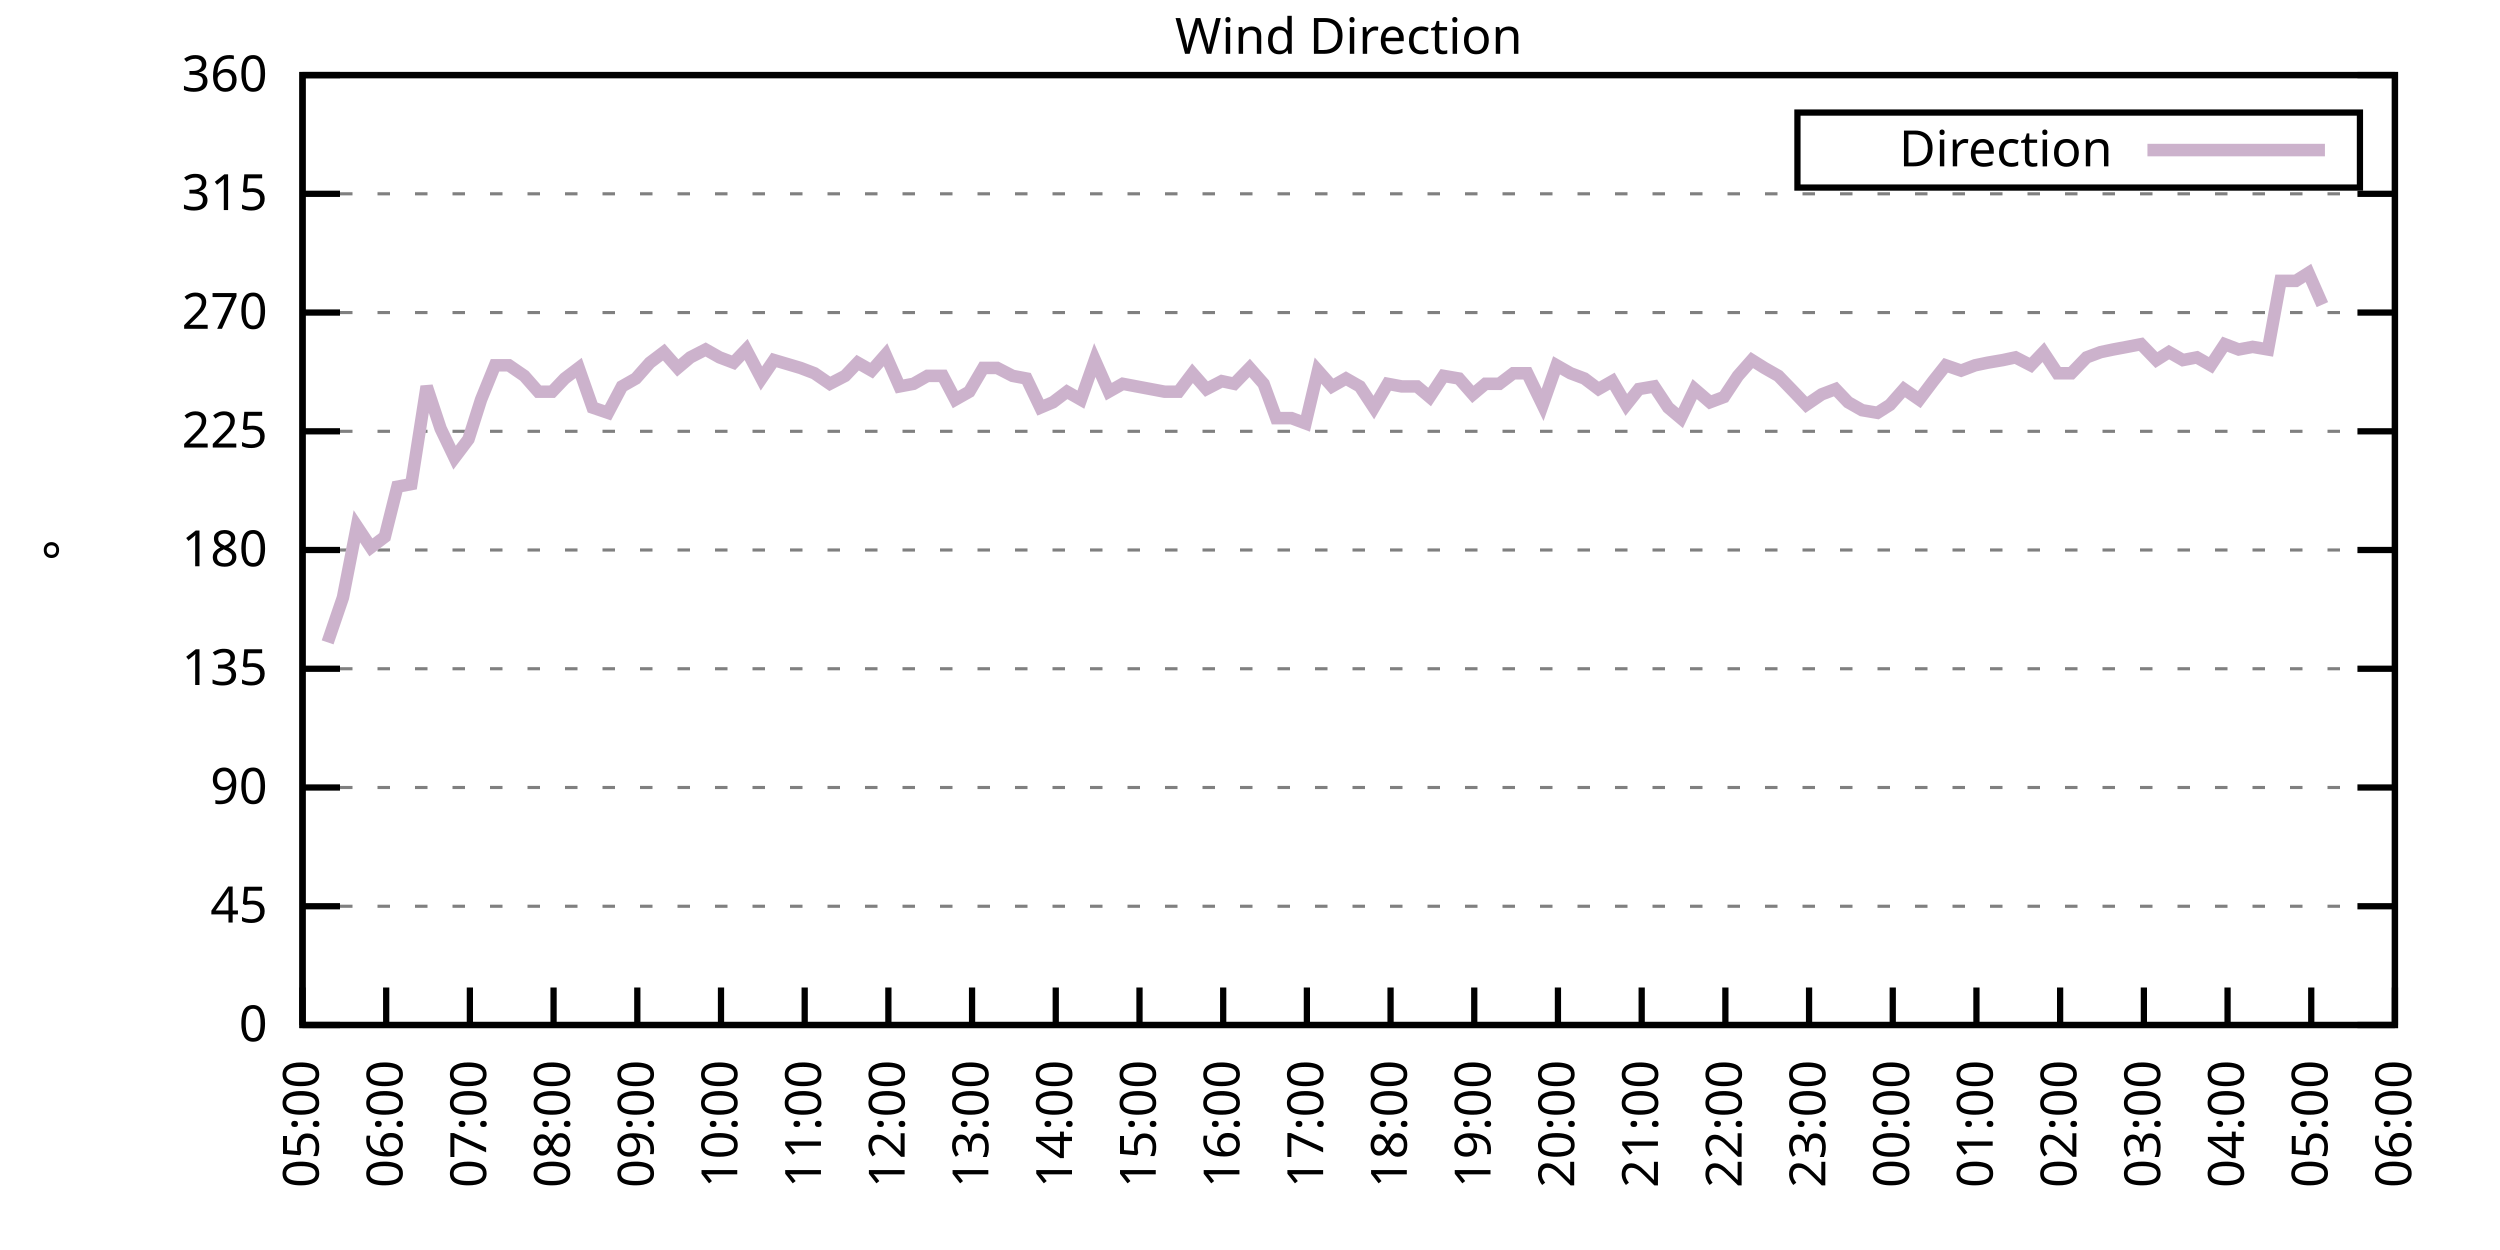
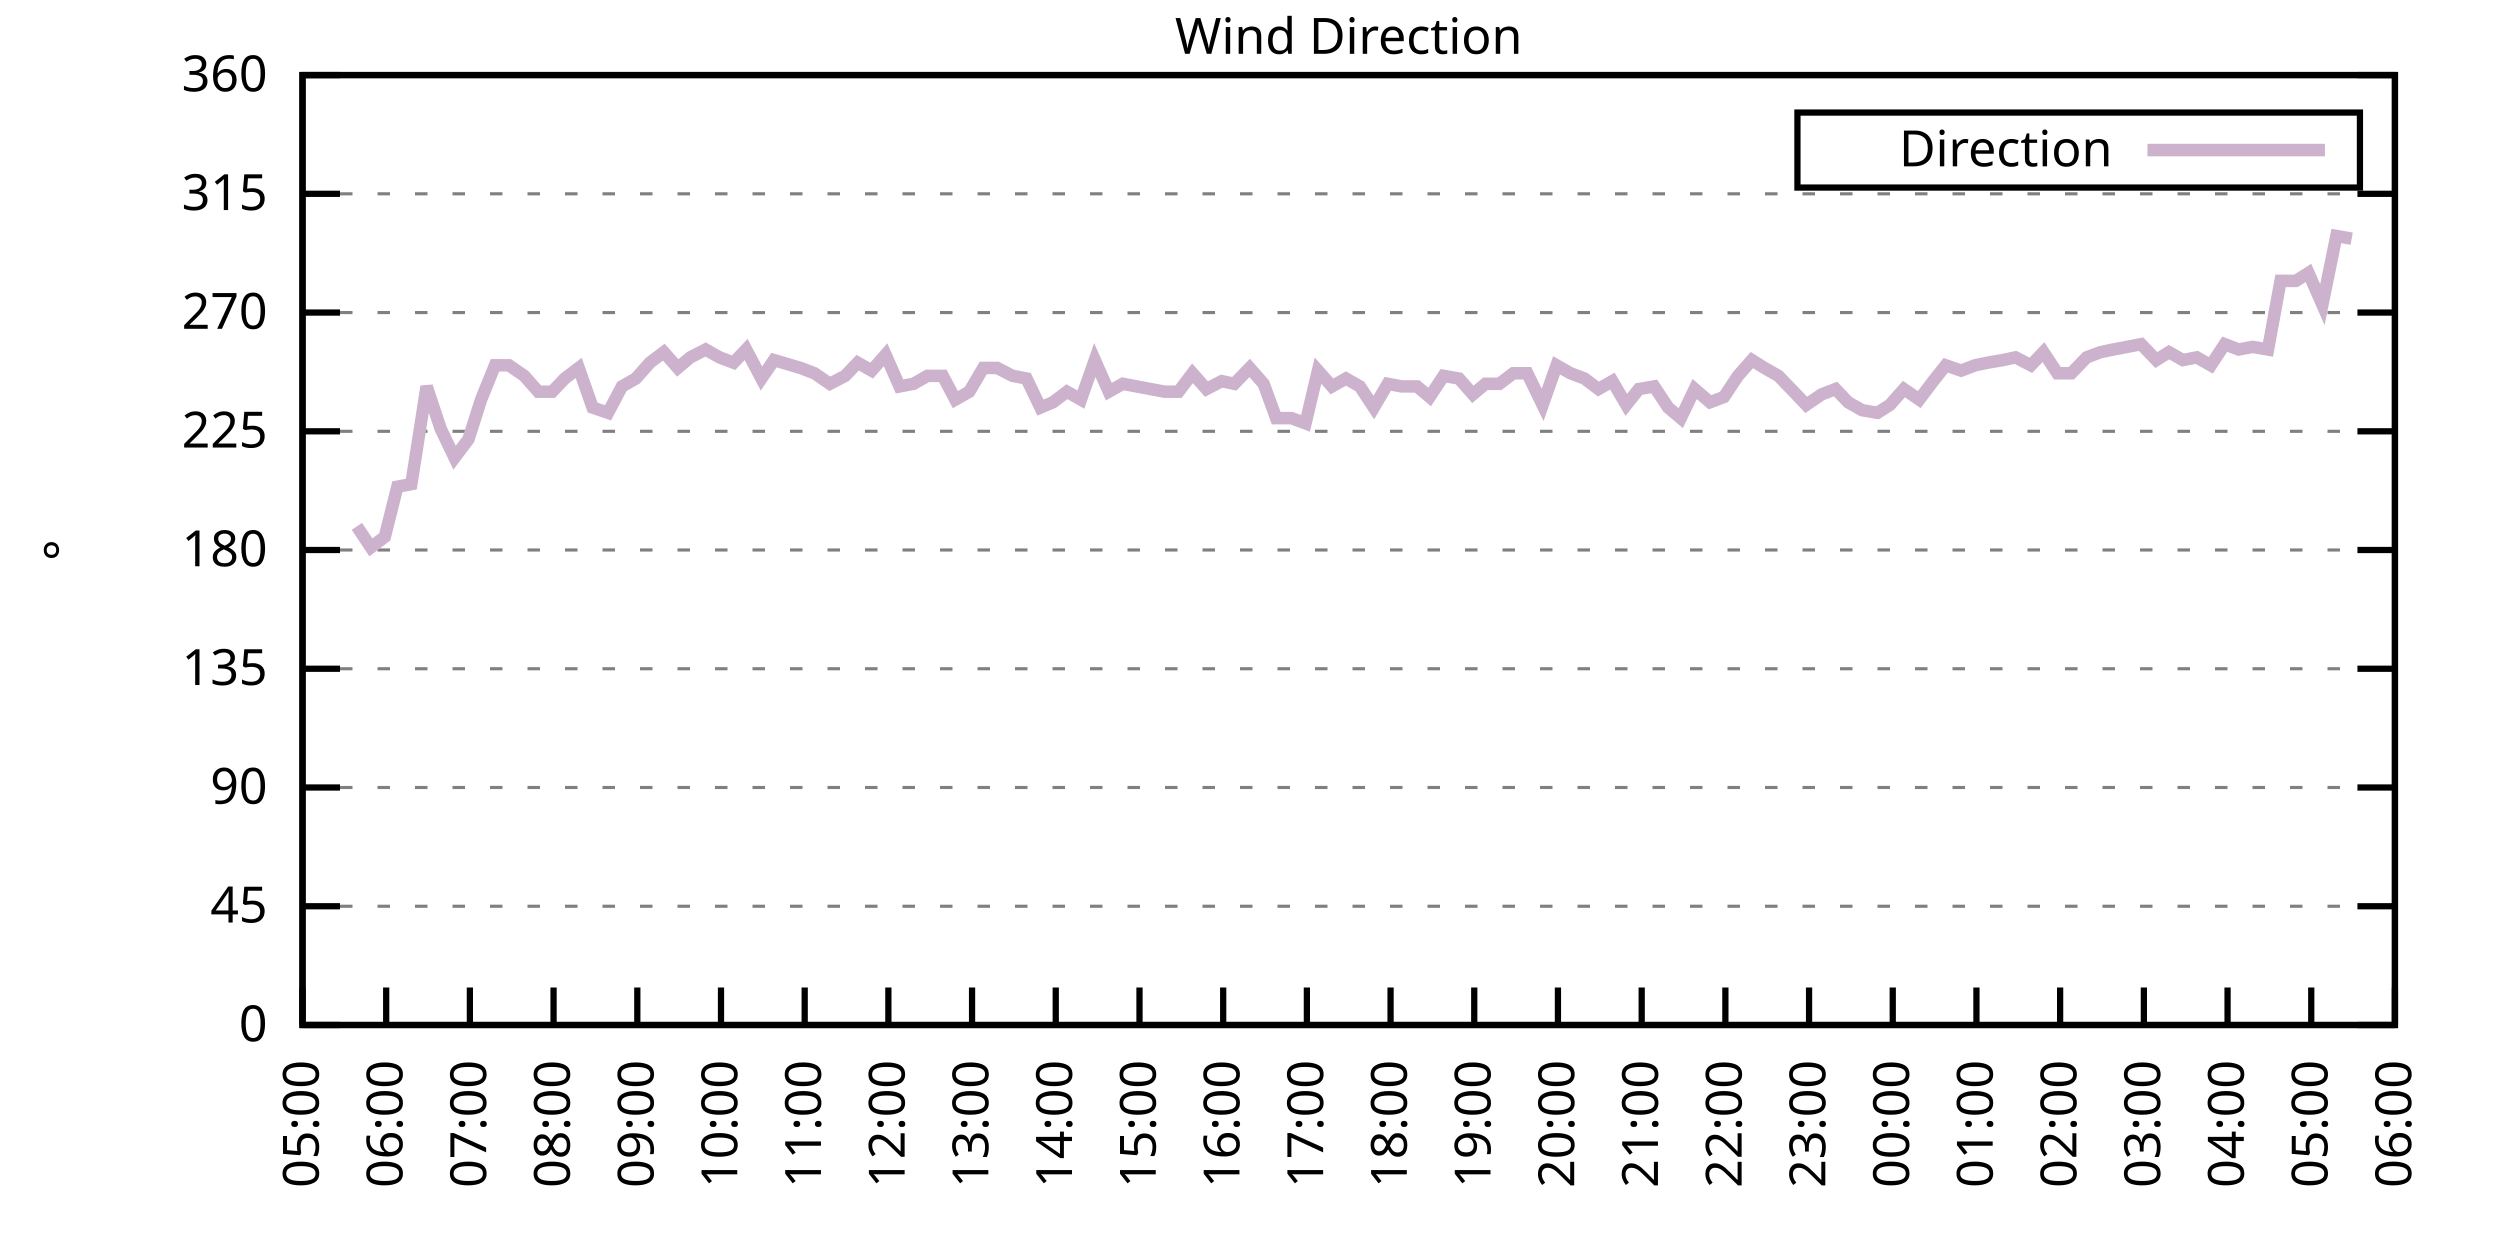
<svg xmlns="http://www.w3.org/2000/svg" xmlns:xlink="http://www.w3.org/1999/xlink" width="400" height="200" viewBox="0 0 400 200">
  <g id="gnuplot_canvas">
    <rect x="0" y="0" width="400" height="200" fill="none" />
    <defs>
      <circle id="gpDot" r="0.5" stroke-width="0.5" stroke="currentColor" />
      <path id="gpPt0" stroke-width="0.333" stroke="currentColor" d="M-1,0 h2 M0,-1 v2" />
      <path id="gpPt1" stroke-width="0.333" stroke="currentColor" d="M-1,-1 L1,1 M1,-1 L-1,1" />
      <path id="gpPt2" stroke-width="0.333" stroke="currentColor" d="M-1,0 L1,0 M0,-1 L0,1 M-1,-1 L1,1 M-1,1 L1,-1" />
      <rect id="gpPt3" stroke-width="0.333" stroke="currentColor" x="-1" y="-1" width="2" height="2" />
      <rect id="gpPt4" stroke-width="0.333" stroke="currentColor" fill="currentColor" x="-1" y="-1" width="2" height="2" />
      <circle id="gpPt5" stroke-width="0.333" stroke="currentColor" cx="0" cy="0" r="1" />
      <use xlink:href="#gpPt5" id="gpPt6" fill="currentColor" stroke="none" />
      <path id="gpPt7" stroke-width="0.333" stroke="currentColor" d="M0,-1.33 L-1.33,0.67 L1.33,0.67 z" />
      <use xlink:href="#gpPt7" id="gpPt8" fill="currentColor" stroke="none" />
      <use xlink:href="#gpPt7" id="gpPt9" stroke="currentColor" transform="rotate(180)" />
      <use xlink:href="#gpPt9" id="gpPt10" fill="currentColor" stroke="none" />
      <use xlink:href="#gpPt3" id="gpPt11" stroke="currentColor" transform="rotate(45)" />
      <use xlink:href="#gpPt11" id="gpPt12" fill="currentColor" stroke="none" />
      <path id="gpPt13" stroke-width="0.333" stroke="currentColor" d="M0,1.330 L1.265,0.411 L0.782,-1.067 L-0.782,-1.076 L-1.265,0.411 z" />
      <use xlink:href="#gpPt13" id="gpPt14" fill="currentColor" stroke="none" />
      <filter id="textbox" filterUnits="objectBoundingBox" x="0" y="0" height="1" width="1">
        <feFlood flood-color="white" flood-opacity="1" result="bgnd" />
        <feComposite in="SourceGraphic" in2="bgnd" operator="atop" />
      </filter>
      <filter id="greybox" filterUnits="objectBoundingBox" x="0" y="0" height="1" width="1">
        <feFlood flood-color="lightgrey" flood-opacity="1" result="grey" />
        <feComposite in="SourceGraphic" in2="grey" operator="atop" />
      </filter>
    </defs>
    <g fill="none" color="white" stroke="currentColor" stroke-width="1.00" stroke-linecap="butt" stroke-linejoin="miter">
</g>
    <g fill="none" color="black" stroke="currentColor" stroke-width="1.00" stroke-linecap="butt" stroke-linejoin="miter">
      <g stroke="none" shape-rendering="crispEdges">
        <polygon fill="rgb(255, 255, 255)" points="48.40,164.00 383.18,164.00 383.18,12.02 48.40,12.02 " />
      </g>
    </g>
    <g fill="none" color="black" stroke="currentColor" stroke-width="1.00" stroke-linecap="butt" stroke-linejoin="miter">
</g>
    <g fill="none" color="black" stroke="black" stroke-width="0.50" stroke-linecap="butt" stroke-linejoin="miter">
</g>
    <g fill="none" color="gray" stroke="currentColor" stroke-width="0.50" stroke-linecap="butt" stroke-linejoin="miter">
      <path stroke="gray" stroke-dasharray="2,4" class="gridline" d="M48.40,164.00 L383.19,164.00  " />
    </g>
    <g fill="none" color="gray" stroke="gray" stroke-width="1.00" stroke-linecap="butt" stroke-linejoin="miter">
</g>
    <g fill="none" color="black" stroke="currentColor" stroke-width="1.00" stroke-linecap="butt" stroke-linejoin="miter">
      <path stroke="black" d="M48.40,164.00 L54.40,164.00 M383.19,164.00 L377.19,164.00  " />
      <g transform="translate(42.80,166.60)" stroke="none" fill="black" font-family="Sans" font-size="8.00" text-anchor="end">
        <text>
          <tspan font-family="Sans"> 0</tspan>
        </text>
      </g>
    </g>
    <g fill="none" color="black" stroke="currentColor" stroke-width="1.00" stroke-linecap="butt" stroke-linejoin="miter">
</g>
    <g fill="none" color="black" stroke="black" stroke-width="0.50" stroke-linecap="butt" stroke-linejoin="miter">
</g>
    <g fill="none" color="gray" stroke="currentColor" stroke-width="0.50" stroke-linecap="butt" stroke-linejoin="miter">
      <path stroke="gray" stroke-dasharray="2,4" class="gridline" d="M48.40,145.00 L383.19,145.00  " />
    </g>
    <g fill="none" color="gray" stroke="gray" stroke-width="1.00" stroke-linecap="butt" stroke-linejoin="miter">
</g>
    <g fill="none" color="black" stroke="currentColor" stroke-width="1.00" stroke-linecap="butt" stroke-linejoin="miter">
      <path stroke="black" d="M48.40,145.00 L54.40,145.00 M383.19,145.00 L377.19,145.00  " />
      <g transform="translate(42.80,147.60)" stroke="none" fill="black" font-family="Sans" font-size="8.00" text-anchor="end">
        <text>
          <tspan font-family="Sans"> 45</tspan>
        </text>
      </g>
    </g>
    <g fill="none" color="black" stroke="currentColor" stroke-width="1.00" stroke-linecap="butt" stroke-linejoin="miter">
</g>
    <g fill="none" color="black" stroke="black" stroke-width="0.50" stroke-linecap="butt" stroke-linejoin="miter">
</g>
    <g fill="none" color="gray" stroke="currentColor" stroke-width="0.50" stroke-linecap="butt" stroke-linejoin="miter">
      <path stroke="gray" stroke-dasharray="2,4" class="gridline" d="M48.40,126.00 L383.19,126.00  " />
    </g>
    <g fill="none" color="gray" stroke="gray" stroke-width="1.00" stroke-linecap="butt" stroke-linejoin="miter">
</g>
    <g fill="none" color="black" stroke="currentColor" stroke-width="1.00" stroke-linecap="butt" stroke-linejoin="miter">
      <path stroke="black" d="M48.40,126.00 L54.40,126.00 M383.19,126.00 L377.19,126.00  " />
      <g transform="translate(42.80,128.60)" stroke="none" fill="black" font-family="Sans" font-size="8.00" text-anchor="end">
        <text>
          <tspan font-family="Sans"> 90</tspan>
        </text>
      </g>
    </g>
    <g fill="none" color="black" stroke="currentColor" stroke-width="1.00" stroke-linecap="butt" stroke-linejoin="miter">
</g>
    <g fill="none" color="black" stroke="black" stroke-width="0.50" stroke-linecap="butt" stroke-linejoin="miter">
</g>
    <g fill="none" color="gray" stroke="currentColor" stroke-width="0.50" stroke-linecap="butt" stroke-linejoin="miter">
      <path stroke="gray" stroke-dasharray="2,4" class="gridline" d="M48.40,107.00 L383.19,107.00  " />
    </g>
    <g fill="none" color="gray" stroke="gray" stroke-width="1.00" stroke-linecap="butt" stroke-linejoin="miter">
</g>
    <g fill="none" color="black" stroke="currentColor" stroke-width="1.00" stroke-linecap="butt" stroke-linejoin="miter">
      <path stroke="black" d="M48.40,107.00 L54.40,107.00 M383.19,107.00 L377.19,107.00  " />
      <g transform="translate(42.80,109.60)" stroke="none" fill="black" font-family="Sans" font-size="8.00" text-anchor="end">
        <text>
          <tspan font-family="Sans"> 135</tspan>
        </text>
      </g>
    </g>
    <g fill="none" color="black" stroke="currentColor" stroke-width="1.00" stroke-linecap="butt" stroke-linejoin="miter">
</g>
    <g fill="none" color="black" stroke="black" stroke-width="0.50" stroke-linecap="butt" stroke-linejoin="miter">
</g>
    <g fill="none" color="gray" stroke="currentColor" stroke-width="0.50" stroke-linecap="butt" stroke-linejoin="miter">
      <path stroke="gray" stroke-dasharray="2,4" class="gridline" d="M48.40,88.00 L383.19,88.00  " />
    </g>
    <g fill="none" color="gray" stroke="gray" stroke-width="1.00" stroke-linecap="butt" stroke-linejoin="miter">
</g>
    <g fill="none" color="black" stroke="currentColor" stroke-width="1.00" stroke-linecap="butt" stroke-linejoin="miter">
      <path stroke="black" d="M48.40,88.00 L54.40,88.00 M383.19,88.00 L377.19,88.00  " />
      <g transform="translate(42.80,90.60)" stroke="none" fill="black" font-family="Sans" font-size="8.00" text-anchor="end">
        <text>
          <tspan font-family="Sans"> 180</tspan>
        </text>
      </g>
    </g>
    <g fill="none" color="black" stroke="currentColor" stroke-width="1.00" stroke-linecap="butt" stroke-linejoin="miter">
</g>
    <g fill="none" color="black" stroke="black" stroke-width="0.50" stroke-linecap="butt" stroke-linejoin="miter">
</g>
    <g fill="none" color="gray" stroke="currentColor" stroke-width="0.50" stroke-linecap="butt" stroke-linejoin="miter">
      <path stroke="gray" stroke-dasharray="2,4" class="gridline" d="M48.40,69.01 L383.19,69.01  " />
    </g>
    <g fill="none" color="gray" stroke="gray" stroke-width="1.00" stroke-linecap="butt" stroke-linejoin="miter">
</g>
    <g fill="none" color="black" stroke="currentColor" stroke-width="1.00" stroke-linecap="butt" stroke-linejoin="miter">
      <path stroke="black" d="M48.40,69.01 L54.40,69.01 M383.19,69.01 L377.19,69.01  " />
      <g transform="translate(42.80,71.61)" stroke="none" fill="black" font-family="Sans" font-size="8.00" text-anchor="end">
        <text>
          <tspan font-family="Sans"> 225</tspan>
        </text>
      </g>
    </g>
    <g fill="none" color="black" stroke="currentColor" stroke-width="1.00" stroke-linecap="butt" stroke-linejoin="miter">
</g>
    <g fill="none" color="black" stroke="black" stroke-width="0.50" stroke-linecap="butt" stroke-linejoin="miter">
</g>
    <g fill="none" color="gray" stroke="currentColor" stroke-width="0.50" stroke-linecap="butt" stroke-linejoin="miter">
      <path stroke="gray" stroke-dasharray="2,4" class="gridline" d="M48.40,50.01 L383.19,50.01  " />
    </g>
    <g fill="none" color="gray" stroke="gray" stroke-width="1.00" stroke-linecap="butt" stroke-linejoin="miter">
</g>
    <g fill="none" color="black" stroke="currentColor" stroke-width="1.00" stroke-linecap="butt" stroke-linejoin="miter">
      <path stroke="black" d="M48.40,50.01 L54.40,50.01 M383.19,50.01 L377.19,50.01  " />
      <g transform="translate(42.80,52.61)" stroke="none" fill="black" font-family="Sans" font-size="8.00" text-anchor="end">
        <text>
          <tspan font-family="Sans"> 270</tspan>
        </text>
      </g>
    </g>
    <g fill="none" color="black" stroke="currentColor" stroke-width="1.00" stroke-linecap="butt" stroke-linejoin="miter">
</g>
    <g fill="none" color="black" stroke="black" stroke-width="0.50" stroke-linecap="butt" stroke-linejoin="miter">
</g>
    <g fill="none" color="gray" stroke="currentColor" stroke-width="0.50" stroke-linecap="butt" stroke-linejoin="miter">
      <path stroke="gray" stroke-dasharray="2,4" class="gridline" d="M48.40,31.01 L383.19,31.01  " />
    </g>
    <g fill="none" color="gray" stroke="gray" stroke-width="1.00" stroke-linecap="butt" stroke-linejoin="miter">
</g>
    <g fill="none" color="black" stroke="currentColor" stroke-width="1.00" stroke-linecap="butt" stroke-linejoin="miter">
      <path stroke="black" d="M48.40,31.01 L54.40,31.01 M383.19,31.01 L377.19,31.01  " />
      <g transform="translate(42.80,33.61)" stroke="none" fill="black" font-family="Sans" font-size="8.00" text-anchor="end">
        <text>
          <tspan font-family="Sans"> 315</tspan>
        </text>
      </g>
    </g>
    <g fill="none" color="black" stroke="currentColor" stroke-width="1.00" stroke-linecap="butt" stroke-linejoin="miter">
</g>
    <g fill="none" color="black" stroke="black" stroke-width="0.50" stroke-linecap="butt" stroke-linejoin="miter">
</g>
    <g fill="none" color="gray" stroke="currentColor" stroke-width="0.50" stroke-linecap="butt" stroke-linejoin="miter">
      <path stroke="gray" stroke-dasharray="2,4" class="gridline" d="M48.40,12.01 L383.19,12.01  " />
    </g>
    <g fill="none" color="gray" stroke="gray" stroke-width="1.00" stroke-linecap="butt" stroke-linejoin="miter">
</g>
    <g fill="none" color="black" stroke="currentColor" stroke-width="1.00" stroke-linecap="butt" stroke-linejoin="miter">
      <path stroke="black" d="M48.40,12.01 L54.40,12.01 M383.19,12.01 L377.19,12.01  " />
      <g transform="translate(42.80,14.61)" stroke="none" fill="black" font-family="Sans" font-size="8.00" text-anchor="end">
        <text>
          <tspan font-family="Sans"> 360</tspan>
        </text>
      </g>
    </g>
    <g fill="none" color="black" stroke="currentColor" stroke-width="1.00" stroke-linecap="butt" stroke-linejoin="miter">
      <path stroke="black" d="M48.40,164.00 L48.40,158.00  " />
      <g transform="translate(51.00,169.60) rotate(270.00)" stroke="none" fill="black" font-family="Sans" font-size="8.00" text-anchor="end">
        <text>
          <tspan font-family="Sans">05:00</tspan>
        </text>
      </g>
    </g>
    <g fill="none" color="black" stroke="currentColor" stroke-width="1.00" stroke-linecap="butt" stroke-linejoin="miter">
      <path stroke="black" d="M61.79,164.00 L61.79,158.00  " />
      <g transform="translate(64.39,169.60) rotate(270.00)" stroke="none" fill="black" font-family="Sans" font-size="8.00" text-anchor="end">
        <text>
          <tspan font-family="Sans">06:00</tspan>
        </text>
      </g>
    </g>
    <g fill="none" color="black" stroke="currentColor" stroke-width="1.00" stroke-linecap="butt" stroke-linejoin="miter">
      <path stroke="black" d="M75.18,164.00 L75.18,158.00  " />
      <g transform="translate(77.78,169.60) rotate(270.00)" stroke="none" fill="black" font-family="Sans" font-size="8.00" text-anchor="end">
        <text>
          <tspan font-family="Sans">07:00</tspan>
        </text>
      </g>
    </g>
    <g fill="none" color="black" stroke="currentColor" stroke-width="1.00" stroke-linecap="butt" stroke-linejoin="miter">
      <path stroke="black" d="M88.57,164.00 L88.57,158.00  " />
      <g transform="translate(91.17,169.60) rotate(270.00)" stroke="none" fill="black" font-family="Sans" font-size="8.00" text-anchor="end">
        <text>
          <tspan font-family="Sans">08:00</tspan>
        </text>
      </g>
    </g>
    <g fill="none" color="black" stroke="currentColor" stroke-width="1.00" stroke-linecap="butt" stroke-linejoin="miter">
      <path stroke="black" d="M101.97,164.00 L101.97,158.00  " />
      <g transform="translate(104.57,169.60) rotate(270.00)" stroke="none" fill="black" font-family="Sans" font-size="8.00" text-anchor="end">
        <text>
          <tspan font-family="Sans">09:00</tspan>
        </text>
      </g>
    </g>
    <g fill="none" color="black" stroke="currentColor" stroke-width="1.00" stroke-linecap="butt" stroke-linejoin="miter">
      <path stroke="black" d="M115.36,164.00 L115.36,158.00  " />
      <g transform="translate(117.96,169.60) rotate(270.00)" stroke="none" fill="black" font-family="Sans" font-size="8.00" text-anchor="end">
        <text>
          <tspan font-family="Sans">10:00</tspan>
        </text>
      </g>
    </g>
    <g fill="none" color="black" stroke="currentColor" stroke-width="1.00" stroke-linecap="butt" stroke-linejoin="miter">
      <path stroke="black" d="M128.75,164.00 L128.75,158.00  " />
      <g transform="translate(131.35,169.60) rotate(270.00)" stroke="none" fill="black" font-family="Sans" font-size="8.00" text-anchor="end">
        <text>
          <tspan font-family="Sans">11:00</tspan>
        </text>
      </g>
    </g>
    <g fill="none" color="black" stroke="currentColor" stroke-width="1.00" stroke-linecap="butt" stroke-linejoin="miter">
      <path stroke="black" d="M142.14,164.00 L142.14,158.00  " />
      <g transform="translate(144.74,169.60) rotate(270.00)" stroke="none" fill="black" font-family="Sans" font-size="8.00" text-anchor="end">
        <text>
          <tspan font-family="Sans">12:00</tspan>
        </text>
      </g>
    </g>
    <g fill="none" color="black" stroke="currentColor" stroke-width="1.00" stroke-linecap="butt" stroke-linejoin="miter">
      <path stroke="black" d="M155.53,164.00 L155.53,158.00  " />
      <g transform="translate(158.13,169.60) rotate(270.00)" stroke="none" fill="black" font-family="Sans" font-size="8.00" text-anchor="end">
        <text>
          <tspan font-family="Sans">13:00</tspan>
        </text>
      </g>
    </g>
    <g fill="none" color="black" stroke="currentColor" stroke-width="1.00" stroke-linecap="butt" stroke-linejoin="miter">
      <path stroke="black" d="M168.92,164.00 L168.92,158.00  " />
      <g transform="translate(171.52,169.60) rotate(270.00)" stroke="none" fill="black" font-family="Sans" font-size="8.00" text-anchor="end">
        <text>
          <tspan font-family="Sans">14:00</tspan>
        </text>
      </g>
    </g>
    <g fill="none" color="black" stroke="currentColor" stroke-width="1.00" stroke-linecap="butt" stroke-linejoin="miter">
      <path stroke="black" d="M182.32,164.00 L182.32,158.00  " />
      <g transform="translate(184.92,169.60) rotate(270.00)" stroke="none" fill="black" font-family="Sans" font-size="8.00" text-anchor="end">
        <text>
          <tspan font-family="Sans">15:00</tspan>
        </text>
      </g>
    </g>
    <g fill="none" color="black" stroke="currentColor" stroke-width="1.00" stroke-linecap="butt" stroke-linejoin="miter">
      <path stroke="black" d="M195.71,164.00 L195.71,158.00  " />
      <g transform="translate(198.31,169.60) rotate(270.00)" stroke="none" fill="black" font-family="Sans" font-size="8.00" text-anchor="end">
        <text>
          <tspan font-family="Sans">16:00</tspan>
        </text>
      </g>
    </g>
    <g fill="none" color="black" stroke="currentColor" stroke-width="1.00" stroke-linecap="butt" stroke-linejoin="miter">
      <path stroke="black" d="M209.10,164.00 L209.10,158.00  " />
      <g transform="translate(211.70,169.60) rotate(270.00)" stroke="none" fill="black" font-family="Sans" font-size="8.00" text-anchor="end">
        <text>
          <tspan font-family="Sans">17:00</tspan>
        </text>
      </g>
    </g>
    <g fill="none" color="black" stroke="currentColor" stroke-width="1.00" stroke-linecap="butt" stroke-linejoin="miter">
      <path stroke="black" d="M222.49,164.00 L222.49,158.00  " />
      <g transform="translate(225.09,169.60) rotate(270.00)" stroke="none" fill="black" font-family="Sans" font-size="8.00" text-anchor="end">
        <text>
          <tspan font-family="Sans">18:00</tspan>
        </text>
      </g>
    </g>
    <g fill="none" color="black" stroke="currentColor" stroke-width="1.00" stroke-linecap="butt" stroke-linejoin="miter">
      <path stroke="black" d="M235.88,164.00 L235.88,158.00  " />
      <g transform="translate(238.48,169.60) rotate(270.00)" stroke="none" fill="black" font-family="Sans" font-size="8.00" text-anchor="end">
        <text>
          <tspan font-family="Sans">19:00</tspan>
        </text>
      </g>
    </g>
    <g fill="none" color="black" stroke="currentColor" stroke-width="1.00" stroke-linecap="butt" stroke-linejoin="miter">
      <path stroke="black" d="M249.27,164.00 L249.27,158.00  " />
      <g transform="translate(251.87,169.60) rotate(270.00)" stroke="none" fill="black" font-family="Sans" font-size="8.00" text-anchor="end">
        <text>
          <tspan font-family="Sans">20:00</tspan>
        </text>
      </g>
    </g>
    <g fill="none" color="black" stroke="currentColor" stroke-width="1.00" stroke-linecap="butt" stroke-linejoin="miter">
      <path stroke="black" d="M262.67,164.00 L262.67,158.00  " />
      <g transform="translate(265.27,169.60) rotate(270.00)" stroke="none" fill="black" font-family="Sans" font-size="8.00" text-anchor="end">
        <text>
          <tspan font-family="Sans">21:00</tspan>
        </text>
      </g>
    </g>
    <g fill="none" color="black" stroke="currentColor" stroke-width="1.00" stroke-linecap="butt" stroke-linejoin="miter">
      <path stroke="black" d="M276.06,164.00 L276.06,158.00  " />
      <g transform="translate(278.66,169.60) rotate(270.00)" stroke="none" fill="black" font-family="Sans" font-size="8.00" text-anchor="end">
        <text>
          <tspan font-family="Sans">22:00</tspan>
        </text>
      </g>
    </g>
    <g fill="none" color="black" stroke="currentColor" stroke-width="1.00" stroke-linecap="butt" stroke-linejoin="miter">
      <path stroke="black" d="M289.45,164.00 L289.45,158.00  " />
      <g transform="translate(292.05,169.60) rotate(270.00)" stroke="none" fill="black" font-family="Sans" font-size="8.00" text-anchor="end">
        <text>
          <tspan font-family="Sans">23:00</tspan>
        </text>
      </g>
    </g>
    <g fill="none" color="black" stroke="currentColor" stroke-width="1.00" stroke-linecap="butt" stroke-linejoin="miter">
      <path stroke="black" d="M302.84,164.00 L302.84,158.00  " />
      <g transform="translate(305.44,169.60) rotate(270.00)" stroke="none" fill="black" font-family="Sans" font-size="8.00" text-anchor="end">
        <text>
          <tspan font-family="Sans">00:00</tspan>
        </text>
      </g>
    </g>
    <g fill="none" color="black" stroke="currentColor" stroke-width="1.00" stroke-linecap="butt" stroke-linejoin="miter">
      <path stroke="black" d="M316.23,164.00 L316.23,158.00  " />
      <g transform="translate(318.83,169.60) rotate(270.00)" stroke="none" fill="black" font-family="Sans" font-size="8.00" text-anchor="end">
        <text>
          <tspan font-family="Sans">01:00</tspan>
        </text>
      </g>
    </g>
    <g fill="none" color="black" stroke="currentColor" stroke-width="1.00" stroke-linecap="butt" stroke-linejoin="miter">
      <path stroke="black" d="M329.62,164.00 L329.62,158.00  " />
      <g transform="translate(332.22,169.60) rotate(270.00)" stroke="none" fill="black" font-family="Sans" font-size="8.00" text-anchor="end">
        <text>
          <tspan font-family="Sans">02:00</tspan>
        </text>
      </g>
    </g>
    <g fill="none" color="black" stroke="currentColor" stroke-width="1.00" stroke-linecap="butt" stroke-linejoin="miter">
      <path stroke="black" d="M343.02,164.00 L343.02,158.00  " />
      <g transform="translate(345.62,169.60) rotate(270.00)" stroke="none" fill="black" font-family="Sans" font-size="8.00" text-anchor="end">
        <text>
          <tspan font-family="Sans">03:00</tspan>
        </text>
      </g>
    </g>
    <g fill="none" color="black" stroke="currentColor" stroke-width="1.00" stroke-linecap="butt" stroke-linejoin="miter">
      <path stroke="black" d="M356.41,164.00 L356.41,158.00  " />
      <g transform="translate(359.01,169.60) rotate(270.00)" stroke="none" fill="black" font-family="Sans" font-size="8.00" text-anchor="end">
        <text>
          <tspan font-family="Sans">04:00</tspan>
        </text>
      </g>
    </g>
    <g fill="none" color="black" stroke="currentColor" stroke-width="1.00" stroke-linecap="butt" stroke-linejoin="miter">
      <path stroke="black" d="M369.80,164.00 L369.80,158.00  " />
      <g transform="translate(372.40,169.60) rotate(270.00)" stroke="none" fill="black" font-family="Sans" font-size="8.00" text-anchor="end">
        <text>
          <tspan font-family="Sans">05:00</tspan>
        </text>
      </g>
    </g>
    <g fill="none" color="black" stroke="currentColor" stroke-width="1.00" stroke-linecap="butt" stroke-linejoin="miter">
      <path stroke="black" d="M383.19,164.00 L383.19,158.00  " />
      <g transform="translate(385.79,169.60) rotate(270.00)" stroke="none" fill="black" font-family="Sans" font-size="8.00" text-anchor="end">
        <text>
          <tspan font-family="Sans">06:00</tspan>
        </text>
      </g>
    </g>
    <g fill="none" color="black" stroke="currentColor" stroke-width="1.00" stroke-linecap="butt" stroke-linejoin="miter">
</g>
    <g fill="none" color="black" stroke="currentColor" stroke-width="1.00" stroke-linecap="butt" stroke-linejoin="miter">
      <path stroke="black" d="M48.40,12.01 L48.40,164.00 L383.19,164.00 L383.19,12.01 L48.40,12.01 Z  " />
    </g>
    <g fill="none" color="black" stroke="currentColor" stroke-width="1.00" stroke-linecap="butt" stroke-linejoin="miter">
</g>
    <g fill="none" color="black" stroke="currentColor" stroke-width="1.00" stroke-linecap="butt" stroke-linejoin="miter">
      <path stroke="black" d="M287.59,30.01 L287.59,18.01 L377.59,18.01 L377.59,30.01 L287.59,30.01 Z  " />
    </g>
    <g id="Wind_direction_plot_1">
      <g fill="none" color="white" stroke="black" stroke-width="2.00" stroke-linecap="butt" stroke-linejoin="miter">
</g>
      <g fill="none" color="black" stroke="currentColor" stroke-width="2.00" stroke-linecap="butt" stroke-linejoin="miter">
        <g transform="translate(337.99,26.61)" stroke="none" fill="black" font-family="Sans" font-size="8.00" text-anchor="end">
          <text>
            <tspan font-family="Sans">Direction</tspan>
          </text>
        </g>
      </g>
      <g fill="none" color="black" stroke="currentColor" stroke-width="2.00" stroke-linecap="butt" stroke-linejoin="miter">
-         <path stroke="rgb(204, 178, 204)" d="M343.59,24.01 L371.99,24.01 M52.42,102.78 L54.87,95.60 L57.10,84.21 L59.34,87.58 L61.57,85.89 L63.58,77.87   L65.81,77.45 L68.26,61.83 L70.50,68.58 L72.73,73.23 L74.96,70.27 L76.97,63.94 L79.20,58.45 L81.43,58.45   L83.89,60.14 L86.12,62.67 L88.35,62.67 L90.36,60.56 L92.59,58.87 L94.82,65.21 L97.28,66.05 L99.51,61.83   L101.74,60.56 L103.98,58.03 L106.21,56.34 L108.44,58.87 L110.45,57.18 L112.90,55.92 L115.13,57.18 L117.37,58.03   L119.38,55.92 L121.83,60.56 L123.84,57.61 L128.08,58.87 L130.31,59.72 L132.77,61.41 L135.22,60.14 L137.23,58.03   L139.46,59.30 L141.69,56.76 L143.93,61.83 L146.16,61.41 L148.39,60.14 L150.85,60.14 L152.85,63.94 L155.09,62.67   L157.32,58.87 L159.55,58.87 L162.01,60.14 L164.24,60.56 L166.47,65.21 L168.48,64.36 L170.71,62.67 L172.94,63.94   L175.17,57.61 L177.41,62.67 L179.64,61.41 L181.87,61.83 L184.10,62.25 L186.33,62.67 L188.57,62.67 L190.80,59.72   L193.03,62.25 L195.48,60.98 L197.49,61.41 L199.95,58.87 L202.18,61.41 L204.19,66.90 L206.64,66.90 L208.88,67.74   L210.88,59.30 L213.12,61.83 L215.35,60.56 L217.58,61.83 L219.81,65.21 L222.04,61.41 L224.28,61.83 L226.73,61.83   L228.74,63.52 L230.97,60.14 L233.43,60.56 L235.66,63.10 L237.67,61.41 L239.90,61.41 L242.13,59.72 L244.36,59.72   L246.82,64.78 L249.05,58.45 L251.28,59.72 L253.51,60.56 L255.75,62.25 L257.98,60.98 L260.21,64.78 L262.22,62.25   L264.67,61.83 L266.91,65.21 L268.92,66.90 L271.15,62.25 L273.60,64.36 L275.83,63.52 L278.07,60.14 L280.30,57.61   L282.31,58.87 L284.54,60.14 L286.99,62.67 L289.00,64.78 L291.46,63.10 L293.69,62.25 L295.70,64.36 L297.93,65.63   L300.39,66.05 L302.39,64.78 L304.63,62.25 L307.08,63.94 L309.31,60.98 L311.32,58.45 L313.78,59.30 L316.01,58.45   L318.02,58.03 L320.47,57.61 L322.48,57.18 L324.94,58.45 L326.95,56.34 L329.18,59.72 L331.41,59.72 L333.86,57.18   L336.10,56.34 L338.10,55.92 L340.34,55.50 L342.57,55.07 L345.02,57.61 L347.03,56.34 L349.26,57.61 L351.50,57.18   L353.73,58.45 L355.96,55.07 L358.19,55.92 L360.42,55.50 L362.88,55.92 L364.89,44.94 L367.34,44.94 L369.35,43.67   L371.58,48.74  " />
+         <path stroke="rgb(204, 178, 204)" d="M343.59,24.01 L371.99,24.01 M57.10,84.21 L59.34,87.58 L61.57,85.89 L63.58,77.87 L65.81,77.45 L68.26,61.83   L70.50,68.58 L72.73,73.23 L74.96,70.27 L76.97,63.94 L79.20,58.45 L81.43,58.45 L83.89,60.14 L86.12,62.67   L88.35,62.67 L90.36,60.56 L92.59,58.87 L94.82,65.21 L97.28,66.05 L99.51,61.83 L101.74,60.56 L103.98,58.03   L106.21,56.34 L108.44,58.87 L110.45,57.18 L112.90,55.92 L115.13,57.18 L117.37,58.03 L119.38,55.92 L121.83,60.56   L123.84,57.61 L128.08,58.87 L130.31,59.72 L132.77,61.41 L135.22,60.14 L137.23,58.03 L139.46,59.30 L141.69,56.76   L143.93,61.83 L146.16,61.41 L148.39,60.14 L150.85,60.14 L152.85,63.94 L155.09,62.67 L157.32,58.87 L159.55,58.87   L162.01,60.14 L164.24,60.56 L166.47,65.21 L168.48,64.36 L170.71,62.67 L172.94,63.94 L175.17,57.61 L177.41,62.67   L179.64,61.41 L181.87,61.83 L184.10,62.25 L186.33,62.67 L188.57,62.67 L190.80,59.72 L193.03,62.25 L195.48,60.98   L197.49,61.41 L199.95,58.87 L202.18,61.41 L204.19,66.90 L206.64,66.90 L208.88,67.74 L210.88,59.30 L213.12,61.83   L215.35,60.56 L217.58,61.83 L219.81,65.21 L222.04,61.41 L224.28,61.83 L226.73,61.83 L228.74,63.52 L230.97,60.14   L233.43,60.56 L235.66,63.10 L237.67,61.41 L239.90,61.41 L242.13,59.72 L244.36,59.72 L246.82,64.78 L249.05,58.45   L251.28,59.72 L253.51,60.56 L255.75,62.25 L257.98,60.98 L260.21,64.78 L262.22,62.25 L264.67,61.83 L266.91,65.21   L268.92,66.90 L271.15,62.25 L273.60,64.36 L275.83,63.52 L278.07,60.14 L280.30,57.61 L282.31,58.87 L284.54,60.14   L286.99,62.67 L289.00,64.78 L291.46,63.10 L293.69,62.25 L295.70,64.36 L297.93,65.63 L300.39,66.05 L302.39,64.78   L304.63,62.25 L307.08,63.94 L309.31,60.98 L311.32,58.45 L313.78,59.30 L316.01,58.45 L318.02,58.03 L320.47,57.61   L322.48,57.18 L324.94,58.45 L326.95,56.34 L329.18,59.72 L331.41,59.72 L333.86,57.18 L336.10,56.34 L338.10,55.92   L340.34,55.50 L342.57,55.07 L345.02,57.61 L347.03,56.34 L349.26,57.61 L351.50,57.18 L353.73,58.45 L355.96,55.07   L358.19,55.92 L360.42,55.50 L362.88,55.92 L364.89,44.94 L367.34,44.94 L369.35,43.67 L371.58,48.74 L373.82,37.76   L376.27,38.19  " />
      </g>
    </g>
    <g fill="none" color="black" stroke="currentColor" stroke-width="2.00" stroke-linecap="butt" stroke-linejoin="miter">
</g>
    <g fill="none" color="black" stroke="black" stroke-width="1.00" stroke-linecap="butt" stroke-linejoin="miter">
</g>
    <g fill="none" color="black" stroke="currentColor" stroke-width="1.00" stroke-linecap="butt" stroke-linejoin="miter">
      <path stroke="black" d="M48.40,12.01 L48.40,164.00 L383.19,164.00 L383.19,12.01 L48.40,12.01 Z  " />
      <g transform="translate(12.80,88.01) rotate(270.00)" stroke="none" fill="black" font-family="Sans" font-size="8.00" text-anchor="middle">
        <text>
          <tspan font-family="Sans">°</tspan>
        </text>
      </g>
    </g>
    <g fill="none" color="black" stroke="currentColor" stroke-width="1.00" stroke-linecap="butt" stroke-linejoin="miter">
</g>
    <g fill="none" color="black" stroke="currentColor" stroke-width="1.00" stroke-linecap="butt" stroke-linejoin="miter">
      <g transform="translate(215.79,8.61)" stroke="none" fill="black" font-family="Sans" font-size="8.00" text-anchor="middle">
        <text>
          <tspan font-family="Sans">Wind Direction</tspan>
        </text>
      </g>
    </g>
    <g fill="none" color="black" stroke="currentColor" stroke-width="1.00" stroke-linecap="butt" stroke-linejoin="miter">
</g>
  </g>
</svg>
